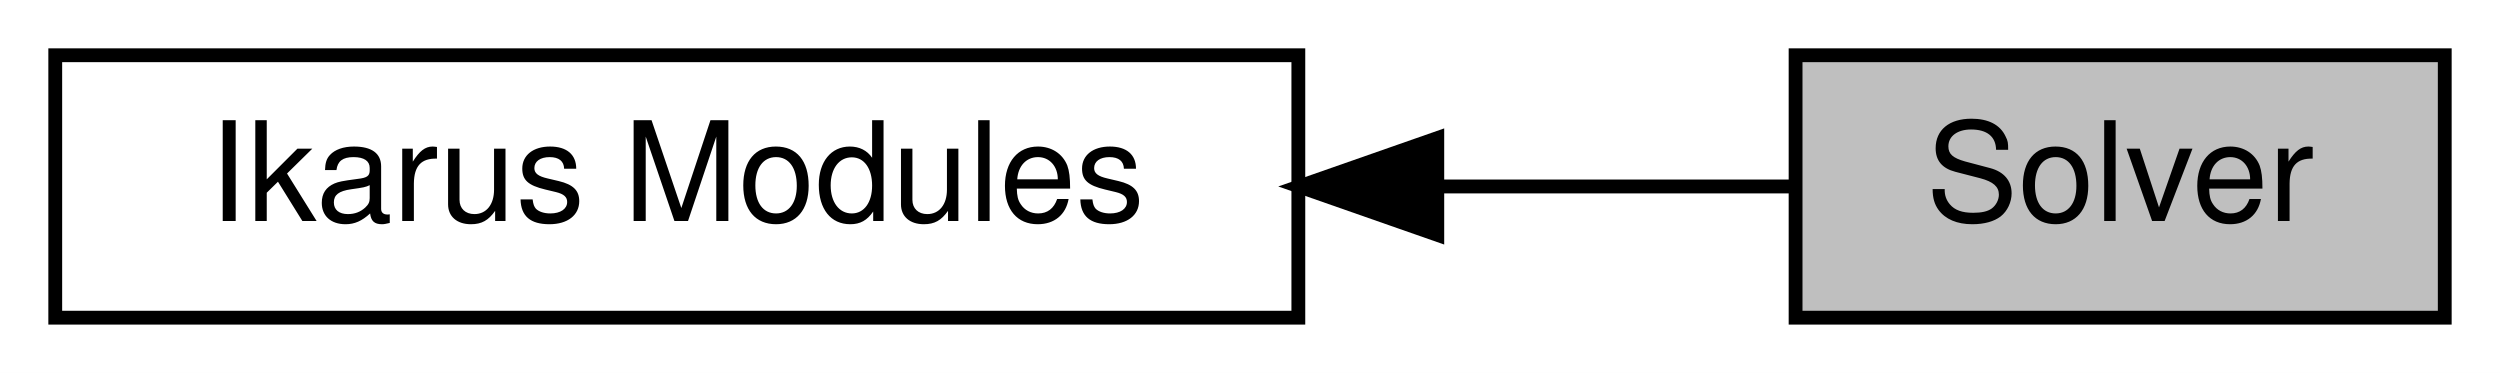
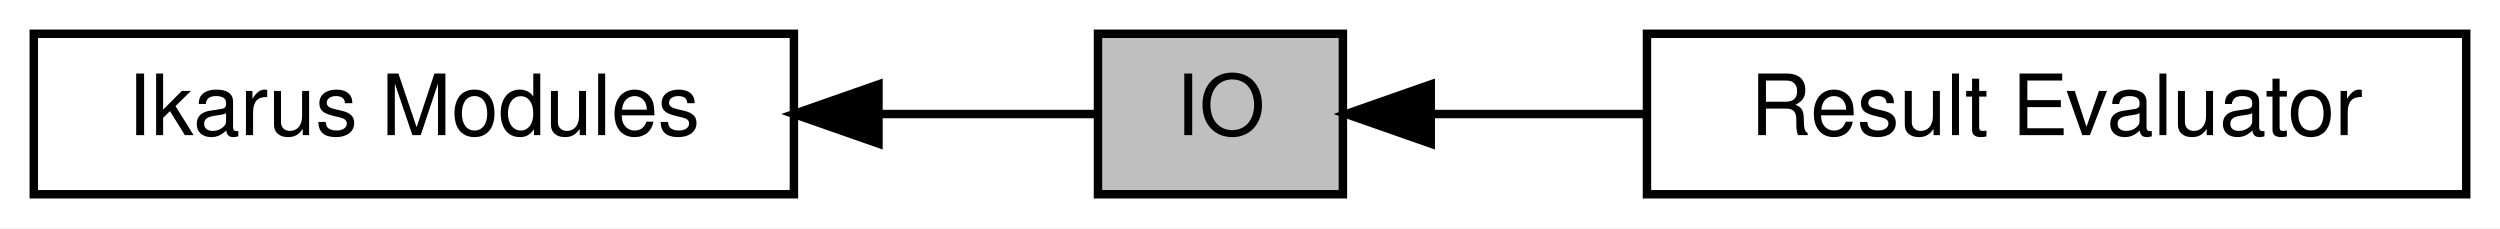
- <svg xmlns="http://www.w3.org/2000/svg" xmlns:xlink="http://www.w3.org/1999/xlink" width="181pt" height="27pt" viewBox="0.00 0.00 181.00 27.00">
+ <svg xmlns="http://www.w3.org/2000/svg" xmlns:xlink="http://www.w3.org/1999/xlink" width="296pt" height="27pt" viewBox="0.00 0.00 296.00 27.00">
  <g id="graph0" class="graph" transform="scale(1 1) rotate(0) translate(4 23)">
-     <polygon fill="white" stroke="transparent" points="-4,4 -4,-23 177,-23 177,4 -4,4" />
+     <polygon fill="white" stroke="transparent" points="-4,4 -4,-23 292,-23 292,4 -4,4" />
    <g id="node1" class="node">
      <g id="a_node1">
-         <a xlink:href="a00341.html" target="_top" xlink:title="All Ikarus modules.">
+         <a xlink:href="a00344.html" target="_top" xlink:title="All Ikarus modules.">
          <polygon fill="white" stroke="black" points="90,-19 0,-19 0,0 90,0 90,-19" />
          <text text-anchor="middle" x="45" y="-7" font-family="Helvetica,sans-Serif" font-size="10.00">Ikarus Modules</text>
        </a>
      </g>
    </g>
    <g id="node2" class="node">
      <g id="a_node2">
-         <a xlink:title="Solvers for algebraic system of equations.">
-           <polygon fill="#bfbfbf" stroke="black" points="173,-19 126,-19 126,0 173,0 173,-19" />
-           <text text-anchor="middle" x="149.5" y="-7" font-family="Helvetica,sans-Serif" font-size="10.00">Solver</text>
+         <a xlink:title="Functions for input and output.">
+           <polygon fill="#bfbfbf" stroke="black" points="155,-19 126,-19 126,0 155,0 155,-19" />
+           <text text-anchor="middle" x="140.5" y="-7" font-family="Helvetica,sans-Serif" font-size="10.00">IO</text>
        </a>
      </g>
    </g>
    <g id="edge1" class="edge">
-       <path fill="none" stroke="black" d="M100.28,-9.5C109.33,-9.5 118.26,-9.5 125.93,-9.5" />
-       <polygon fill="black" stroke="black" points="100.06,-6 90.06,-9.5 100.06,-13 100.06,-6" />
+       <path fill="none" stroke="black" d="M100.11,-9.5C109.72,-9.5 118.9,-9.5 125.98,-9.5" />
+       <polygon fill="black" stroke="black" points="100.01,-6 90.01,-9.5 100.01,-13 100.01,-6" />
+     </g>
+     <g id="node3" class="node">
+       <g id="a_node3">
+         <a xlink:href="a00354.html" target="_top" xlink:title="Computation of finite element results using calculateAt">
+           <polygon fill="white" stroke="black" points="288,-19 191,-19 191,0 288,0 288,-19" />
+           <text text-anchor="middle" x="239.5" y="-7" font-family="Helvetica,sans-Serif" font-size="10.00">Result Evaluator</text>
+         </a>
+       </g>
+     </g>
+     <g id="edge2" class="edge">
+       <path fill="none" stroke="black" d="M165.46,-9.5C173.19,-9.5 182.06,-9.5 190.88,-9.5" />
+       <polygon fill="black" stroke="black" points="165.4,-6 155.4,-9.5 165.4,-13 165.4,-6" />
    </g>
  </g>
</svg>
